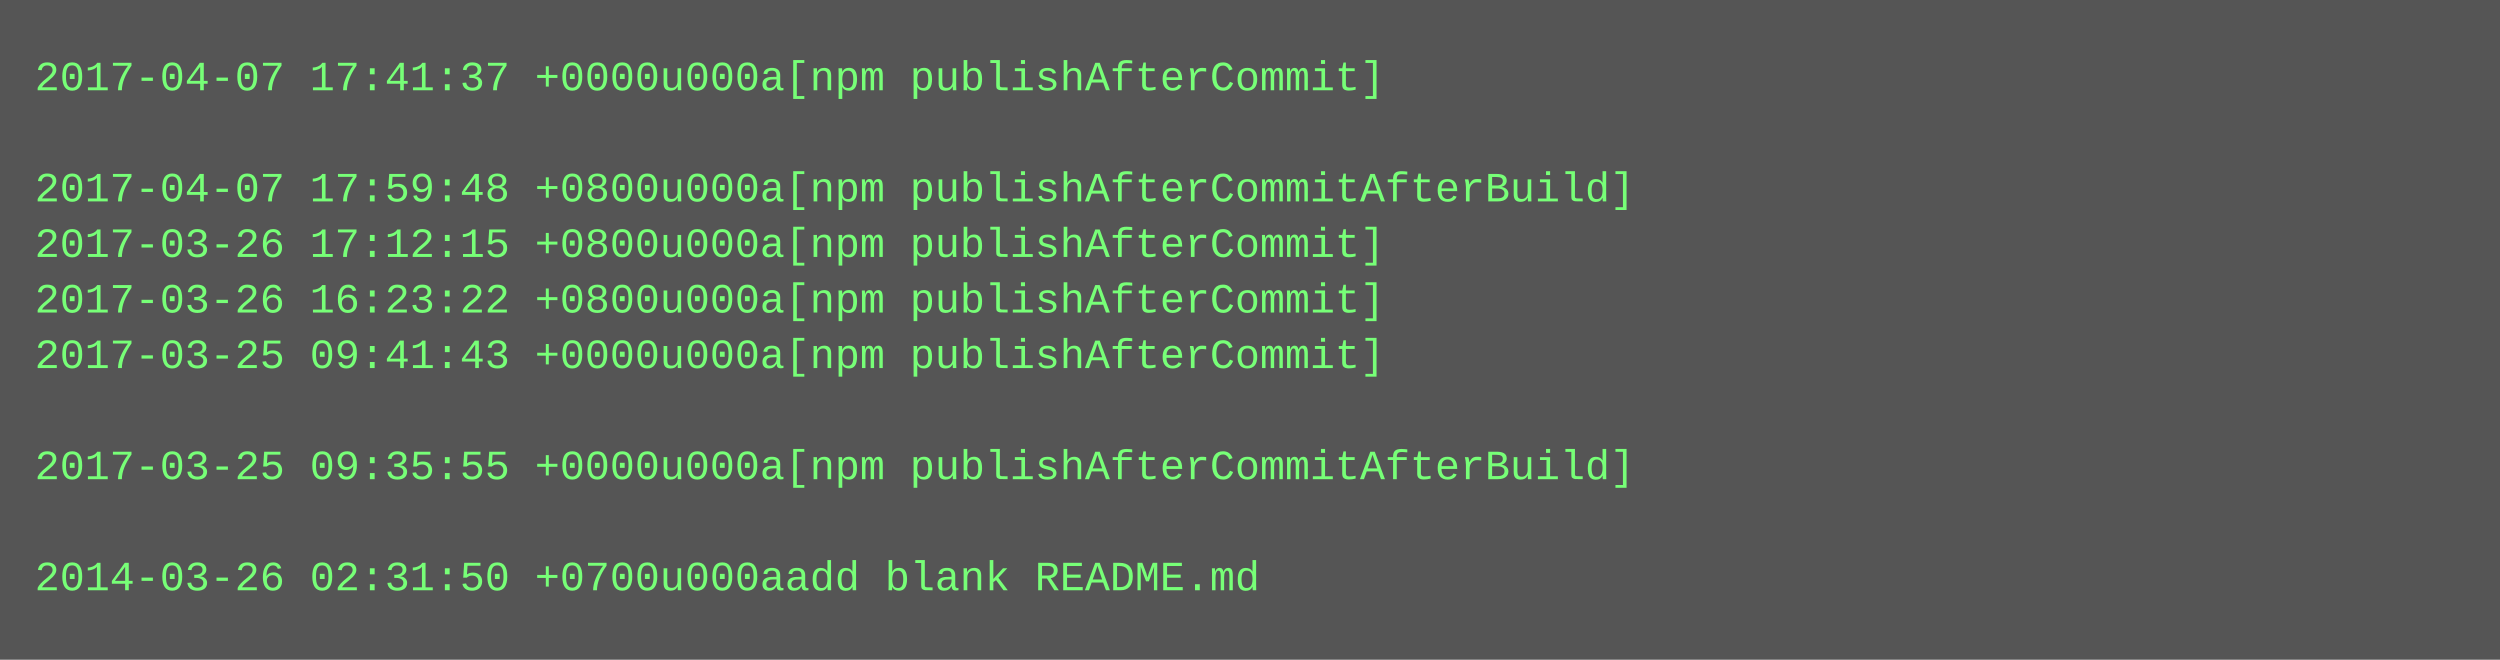
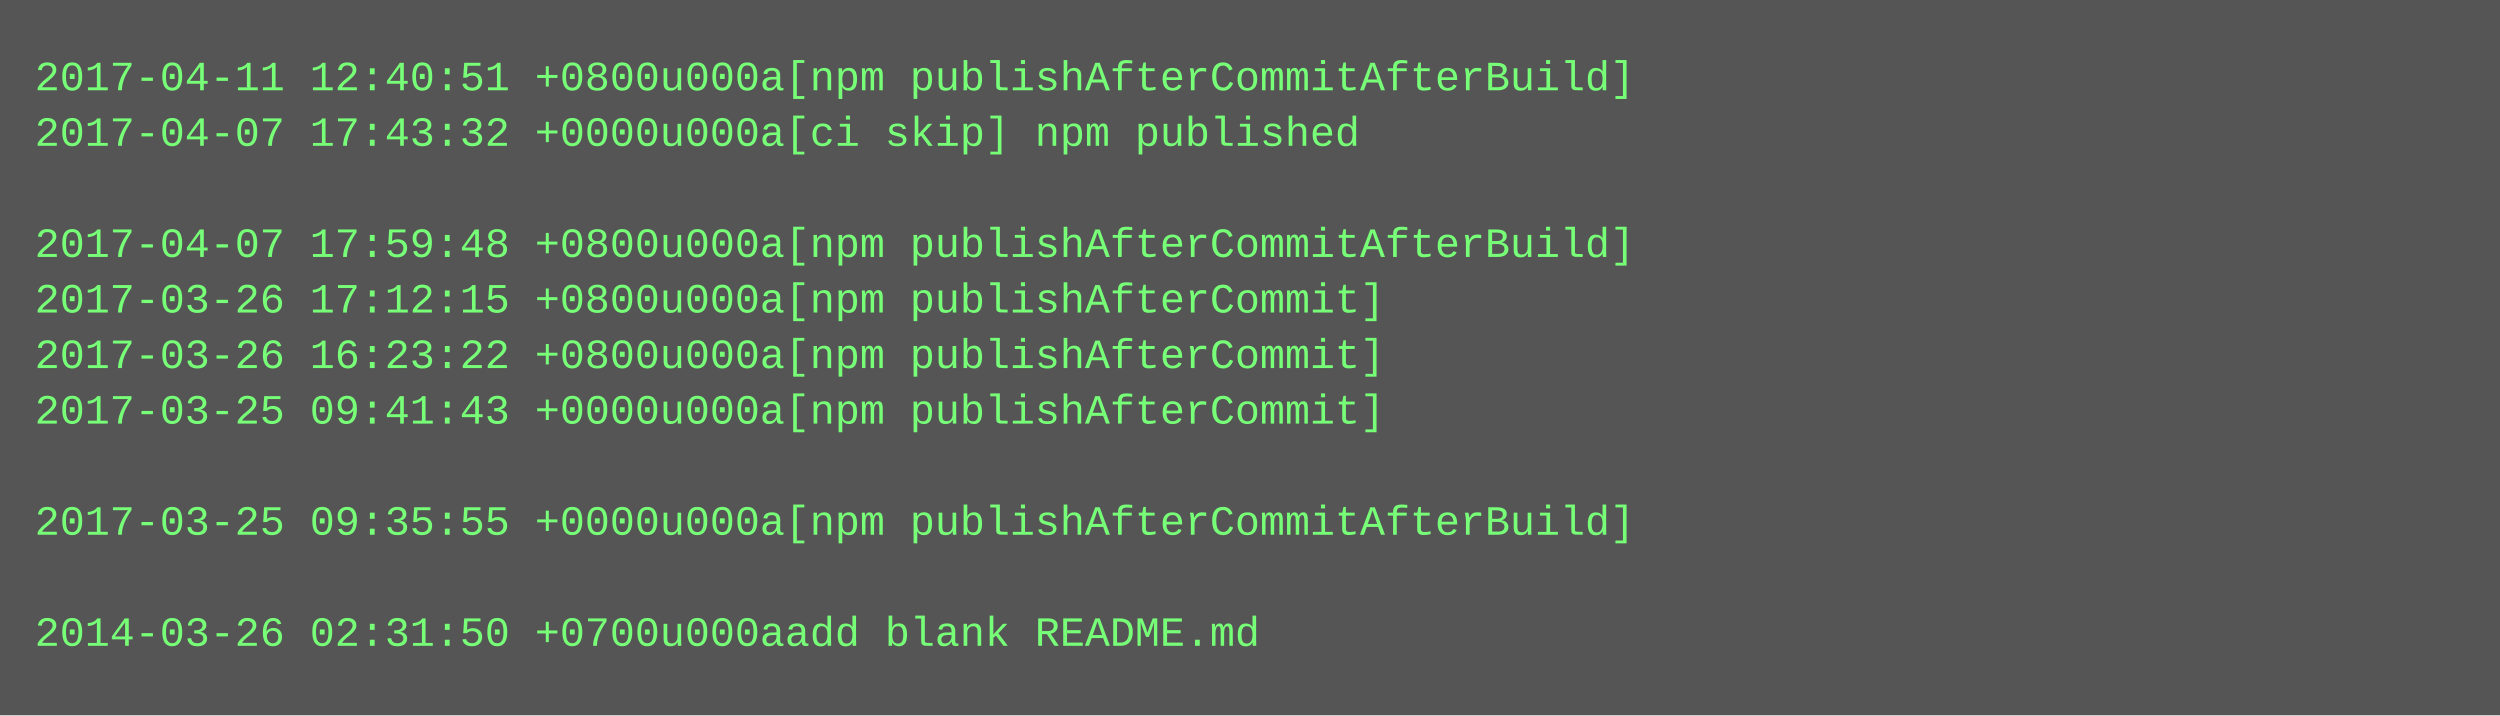
- <svg xmlns="http://www.w3.org/2000/svg" height="190" width="720">
-   <rect height="190" fill="#555" width="720" />
+ <svg xmlns="http://www.w3.org/2000/svg" height="206" width="720">
+   <rect height="206" fill="#555" width="720" />
  <text fill="#7f7" font-family="Courier New" font-size="12" xml:space="preserve">
-     <tspan x="10" y="26">2017-04-07 17:41:37 +0000u000a[npm publishAfterCommit]</tspan>
-     <tspan x="10" y="42" />
-     <tspan x="10" y="58">2017-04-07 17:59:48 +0800u000a[npm publishAfterCommitAfterBuild]</tspan>
-     <tspan x="10" y="74">2017-03-26 17:12:15 +0800u000a[npm publishAfterCommit]</tspan>
-     <tspan x="10" y="90">2017-03-26 16:23:22 +0800u000a[npm publishAfterCommit]</tspan>
-     <tspan x="10" y="106">2017-03-25 09:41:43 +0000u000a[npm publishAfterCommit]</tspan>
-     <tspan x="10" y="122" />
-     <tspan x="10" y="138">2017-03-25 09:35:55 +0000u000a[npm publishAfterCommitAfterBuild]</tspan>
-     <tspan x="10" y="154" />
-     <tspan x="10" y="170">2014-03-26 02:31:50 +0700u000aadd blank README.md</tspan>
+     <tspan x="10" y="26">2017-04-11 12:40:51 +0800u000a[npm publishAfterCommitAfterBuild]</tspan>
+     <tspan x="10" y="42">2017-04-07 17:43:32 +0000u000a[ci skip] npm published</tspan>
+     <tspan x="10" y="58" />
+     <tspan x="10" y="74">2017-04-07 17:59:48 +0800u000a[npm publishAfterCommitAfterBuild]</tspan>
+     <tspan x="10" y="90">2017-03-26 17:12:15 +0800u000a[npm publishAfterCommit]</tspan>
+     <tspan x="10" y="106">2017-03-26 16:23:22 +0800u000a[npm publishAfterCommit]</tspan>
+     <tspan x="10" y="122">2017-03-25 09:41:43 +0000u000a[npm publishAfterCommit]</tspan>
+     <tspan x="10" y="138" />
+     <tspan x="10" y="154">2017-03-25 09:35:55 +0000u000a[npm publishAfterCommitAfterBuild]</tspan>
+     <tspan x="10" y="170" />
+     <tspan x="10" y="186">2014-03-26 02:31:50 +0700u000aadd blank README.md</tspan>
  </text>
</svg>
